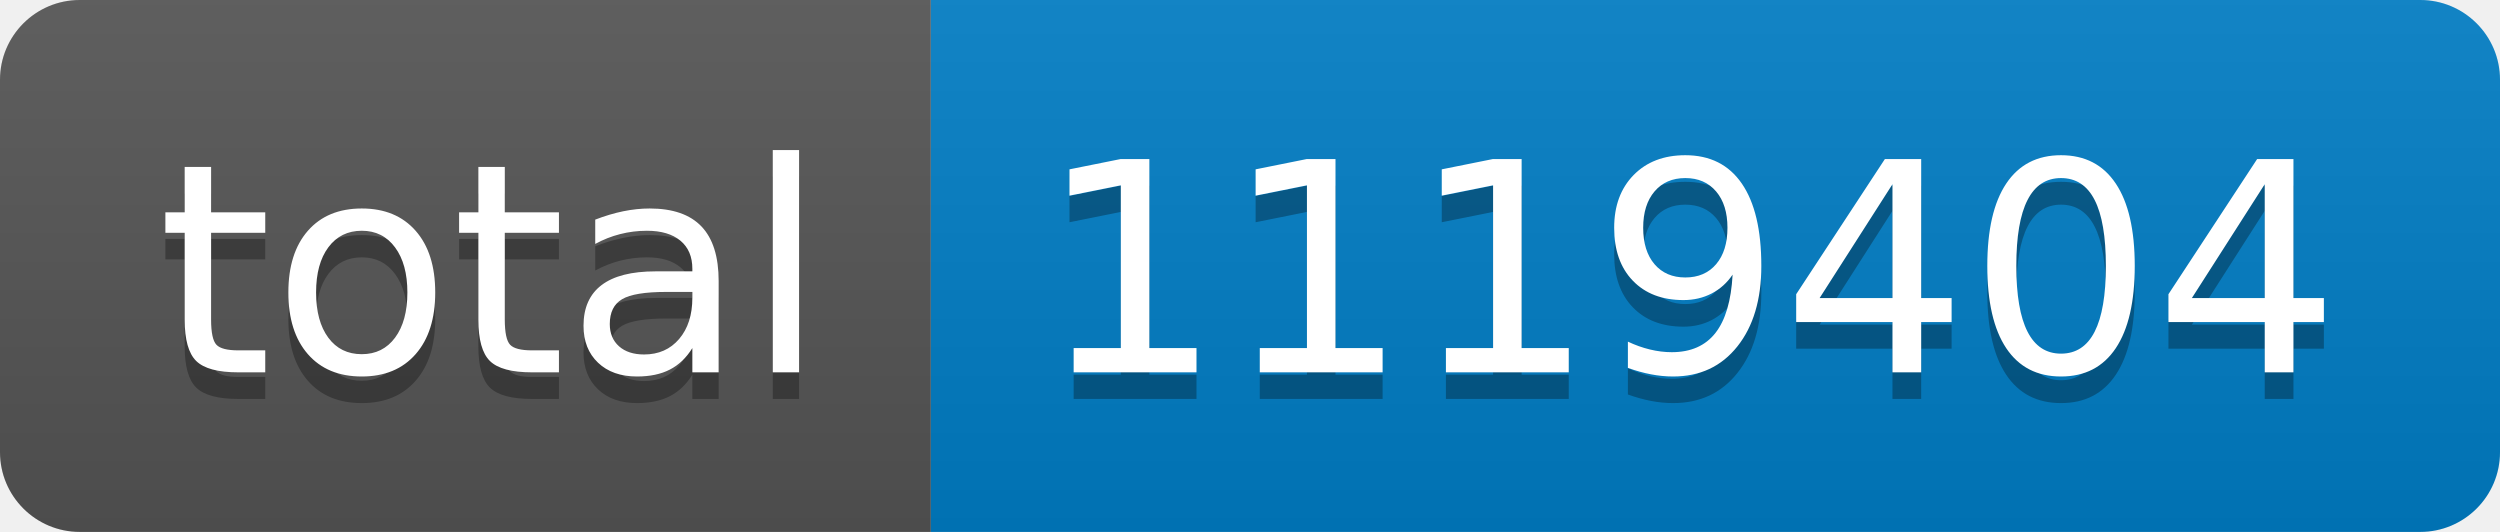
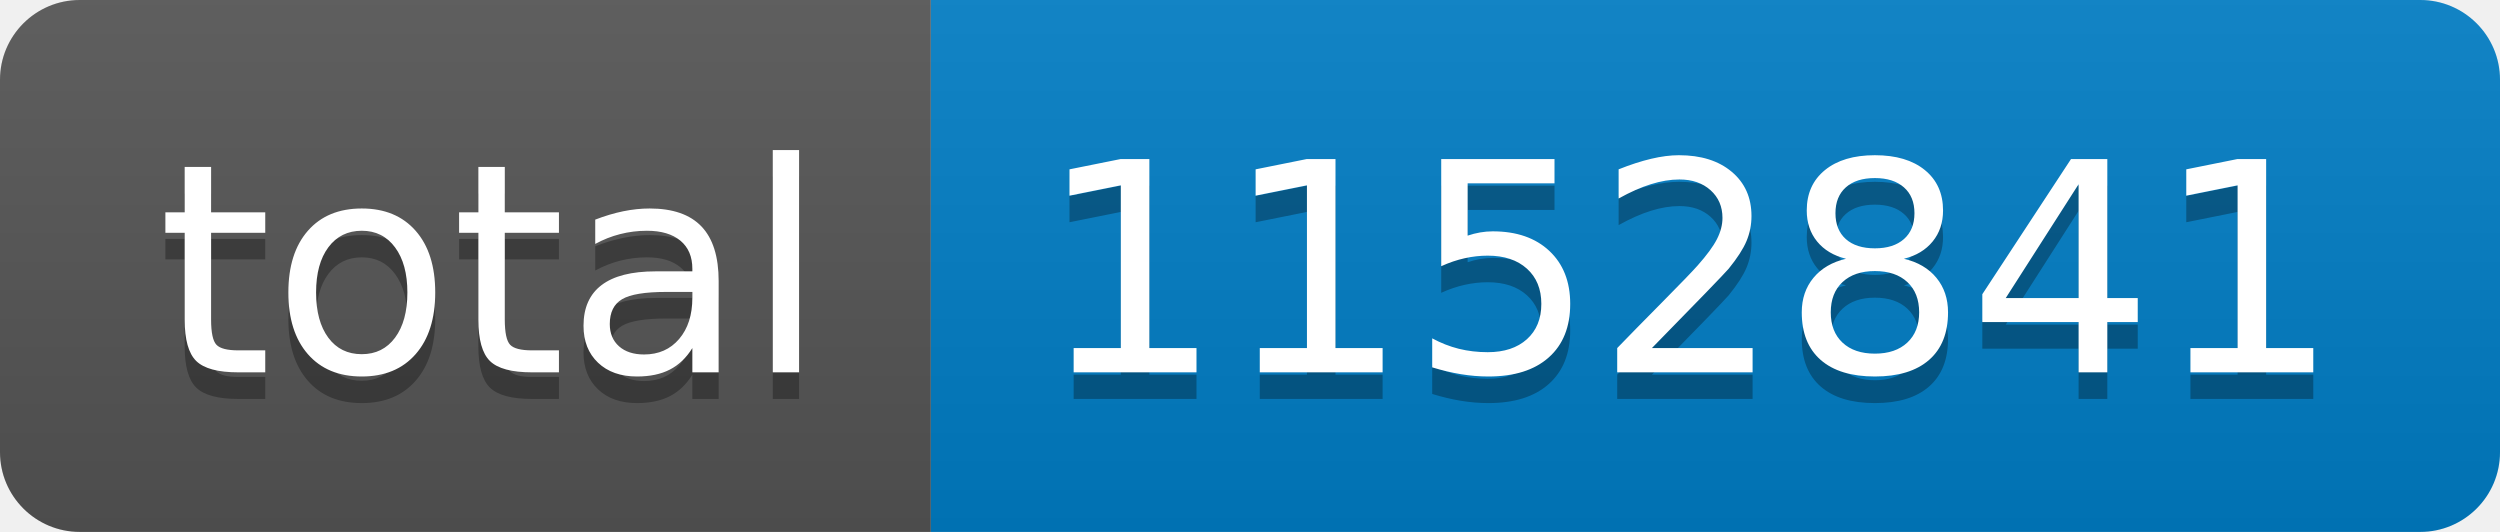
- <svg xmlns="http://www.w3.org/2000/svg" width="94" height="20" role="img" aria-label="total: 1119404">
+ <svg xmlns="http://www.w3.org/2000/svg" width="94" height="20" role="img" aria-label="total: 1152841">
  <linearGradient id="s" x2="0" y2="100%">
    <stop offset="0" stop-color="#bbb" stop-opacity=".1" />
    <stop offset="1" stop-opacity=".1" />
  </linearGradient>
  <clipPath id="r">
    <rect width="94" height="20" rx="3" fill="#fff" />
  </clipPath>
  <g clip-path="url(#r)">
    <rect width="35" height="20" fill="#555" />
    <rect x="35" width="59" height="20" fill="#007ec6" />
    <rect width="94" height="20" fill="url(#s)" />
  </g>
  <g fill="#fff" text-anchor="middle" font-family="Verdana,Geneva,DejaVu Sans,sans-serif" text-rendering="geometricPrecision" font-size="110">
    <text aria-hidden="true" x="185" y="150" fill="#010101" fill-opacity=".3" transform="scale(.1)" textLength="250">total</text>
    <text x="185" y="140" transform="scale(.1)" fill="#fff" textLength="250">total</text>
-     <text aria-hidden="true" x="635" y="150" fill="#010101" fill-opacity=".3" transform="scale(.1)" textLength="490">1119404</text>
-     <text x="635" y="140" transform="scale(.1)" fill="#fff" textLength="490">1119404</text>
+     <text aria-hidden="true" x="635" y="150" fill="#010101" fill-opacity=".3" transform="scale(.1)" textLength="490">1152841</text>
+     <text x="635" y="140" transform="scale(.1)" fill="#fff" textLength="490">1152841</text>
  </g>
</svg>
